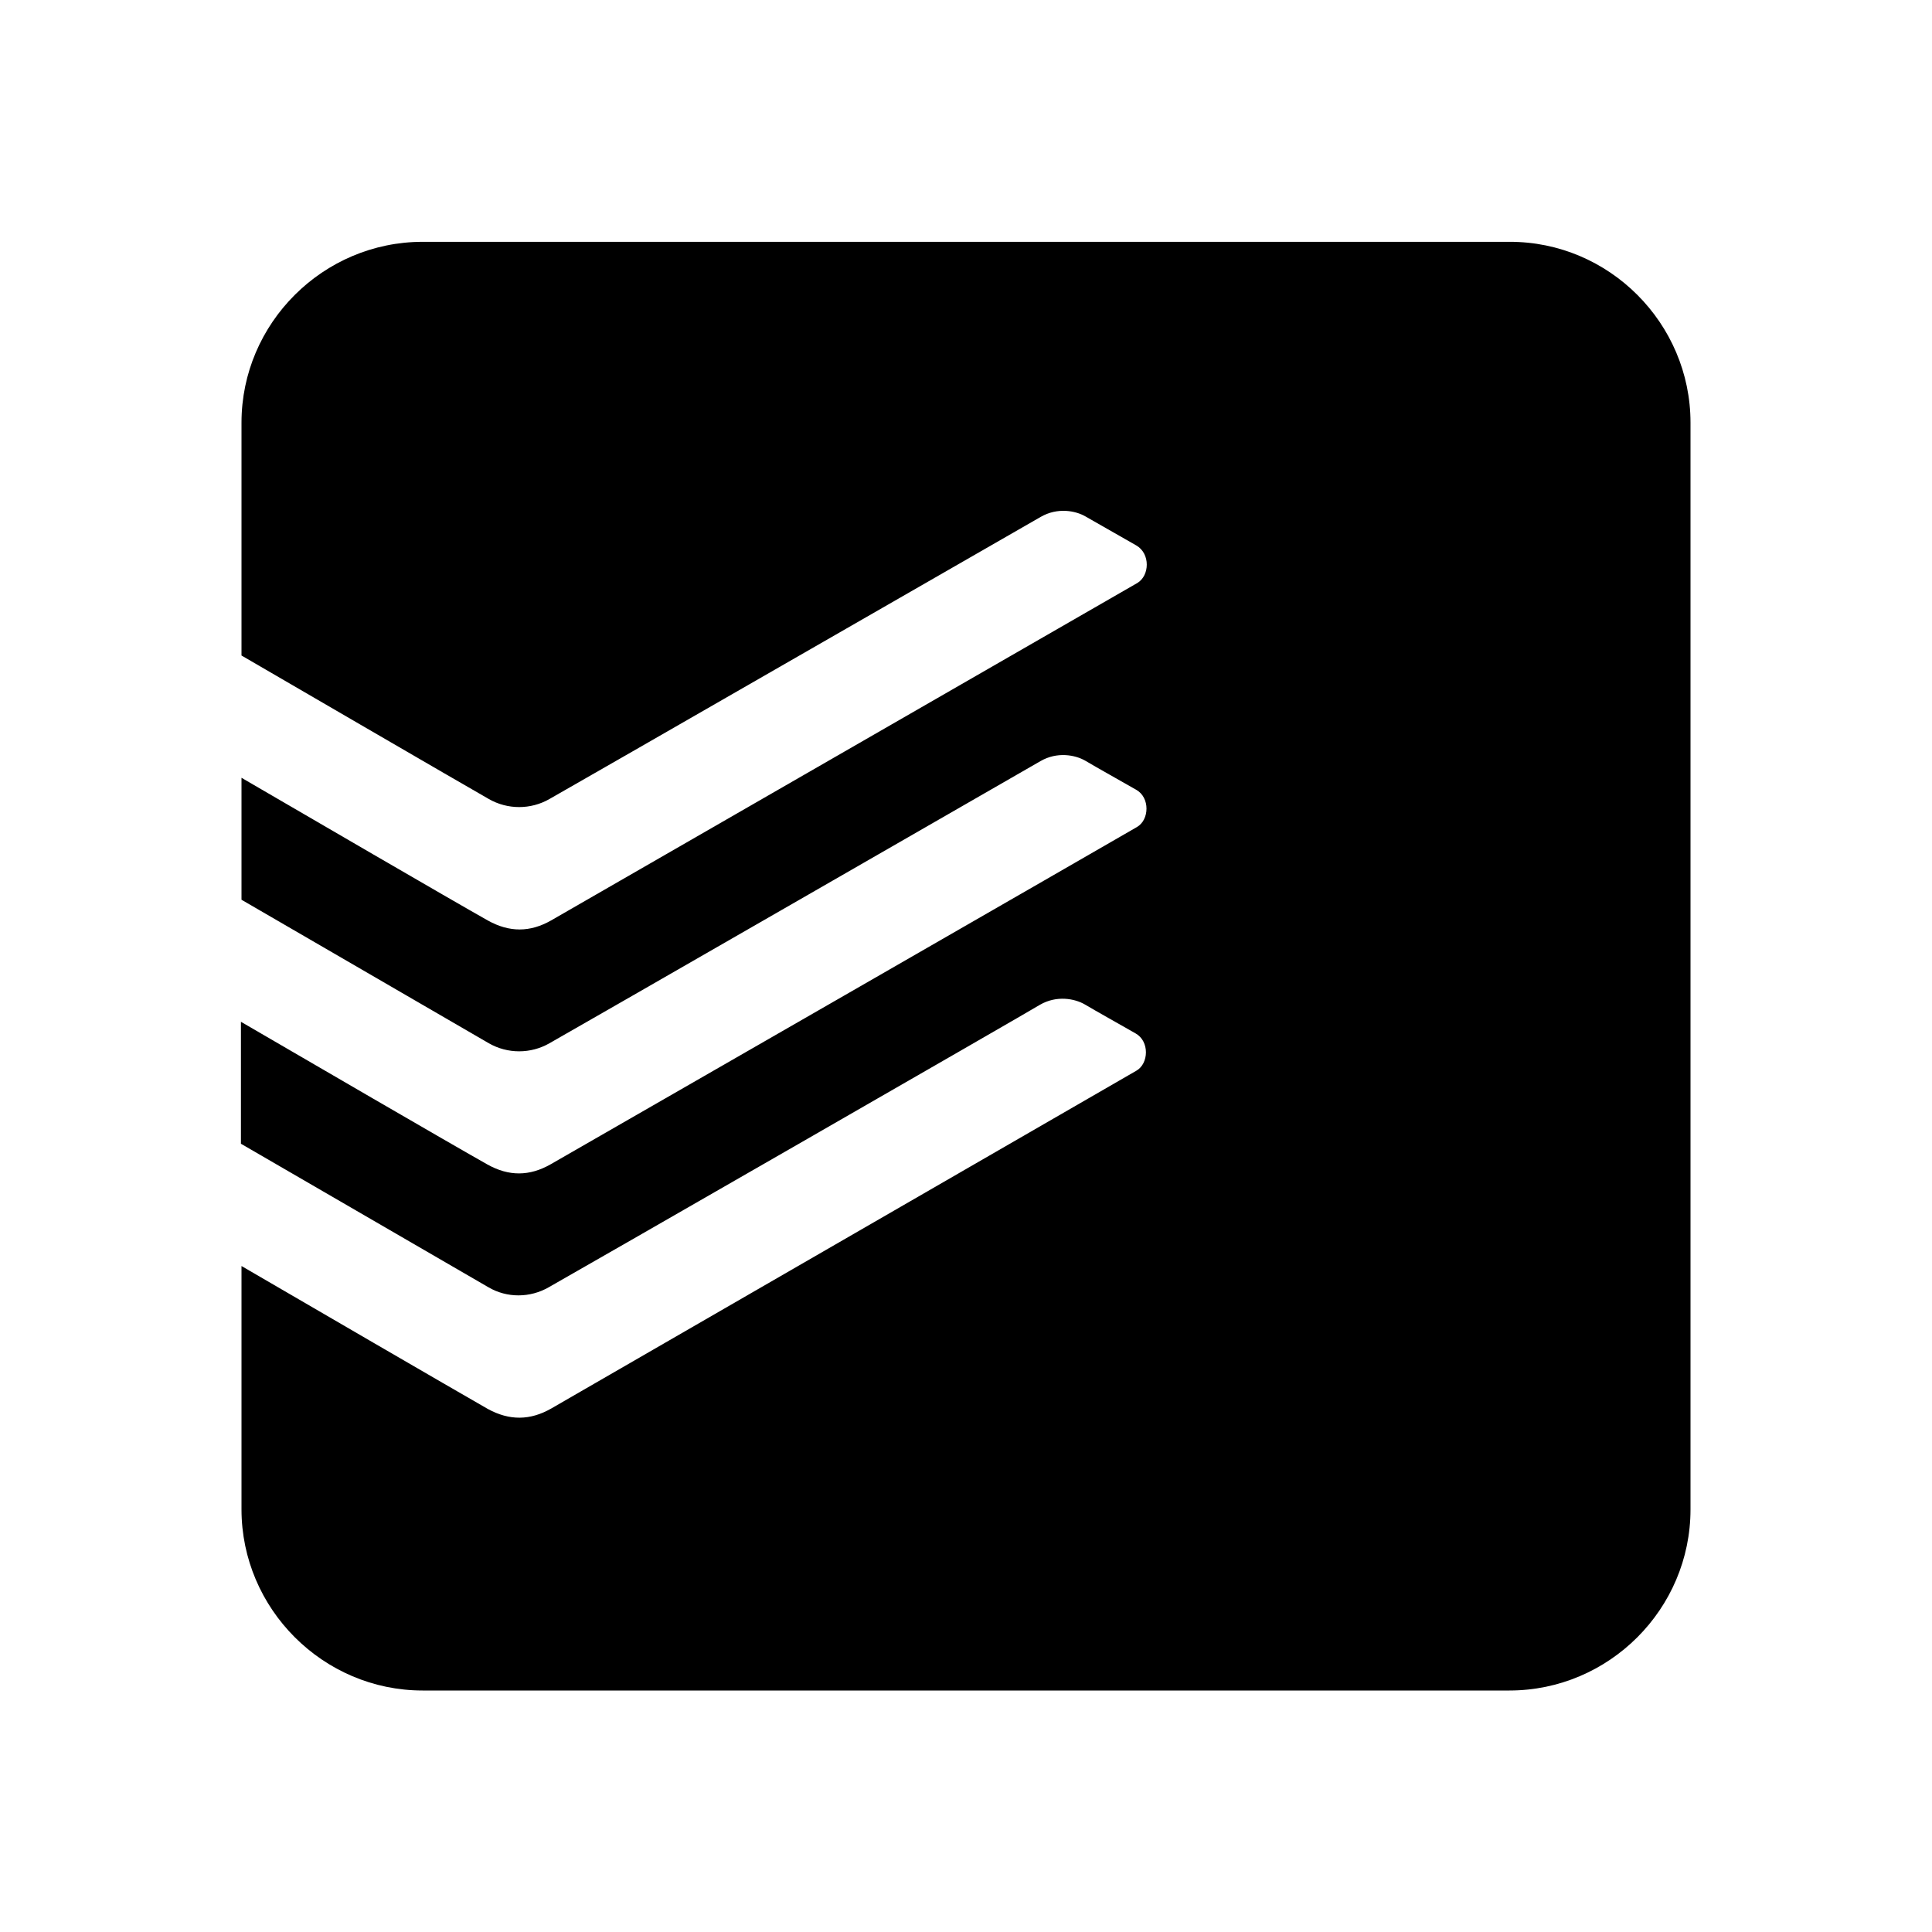
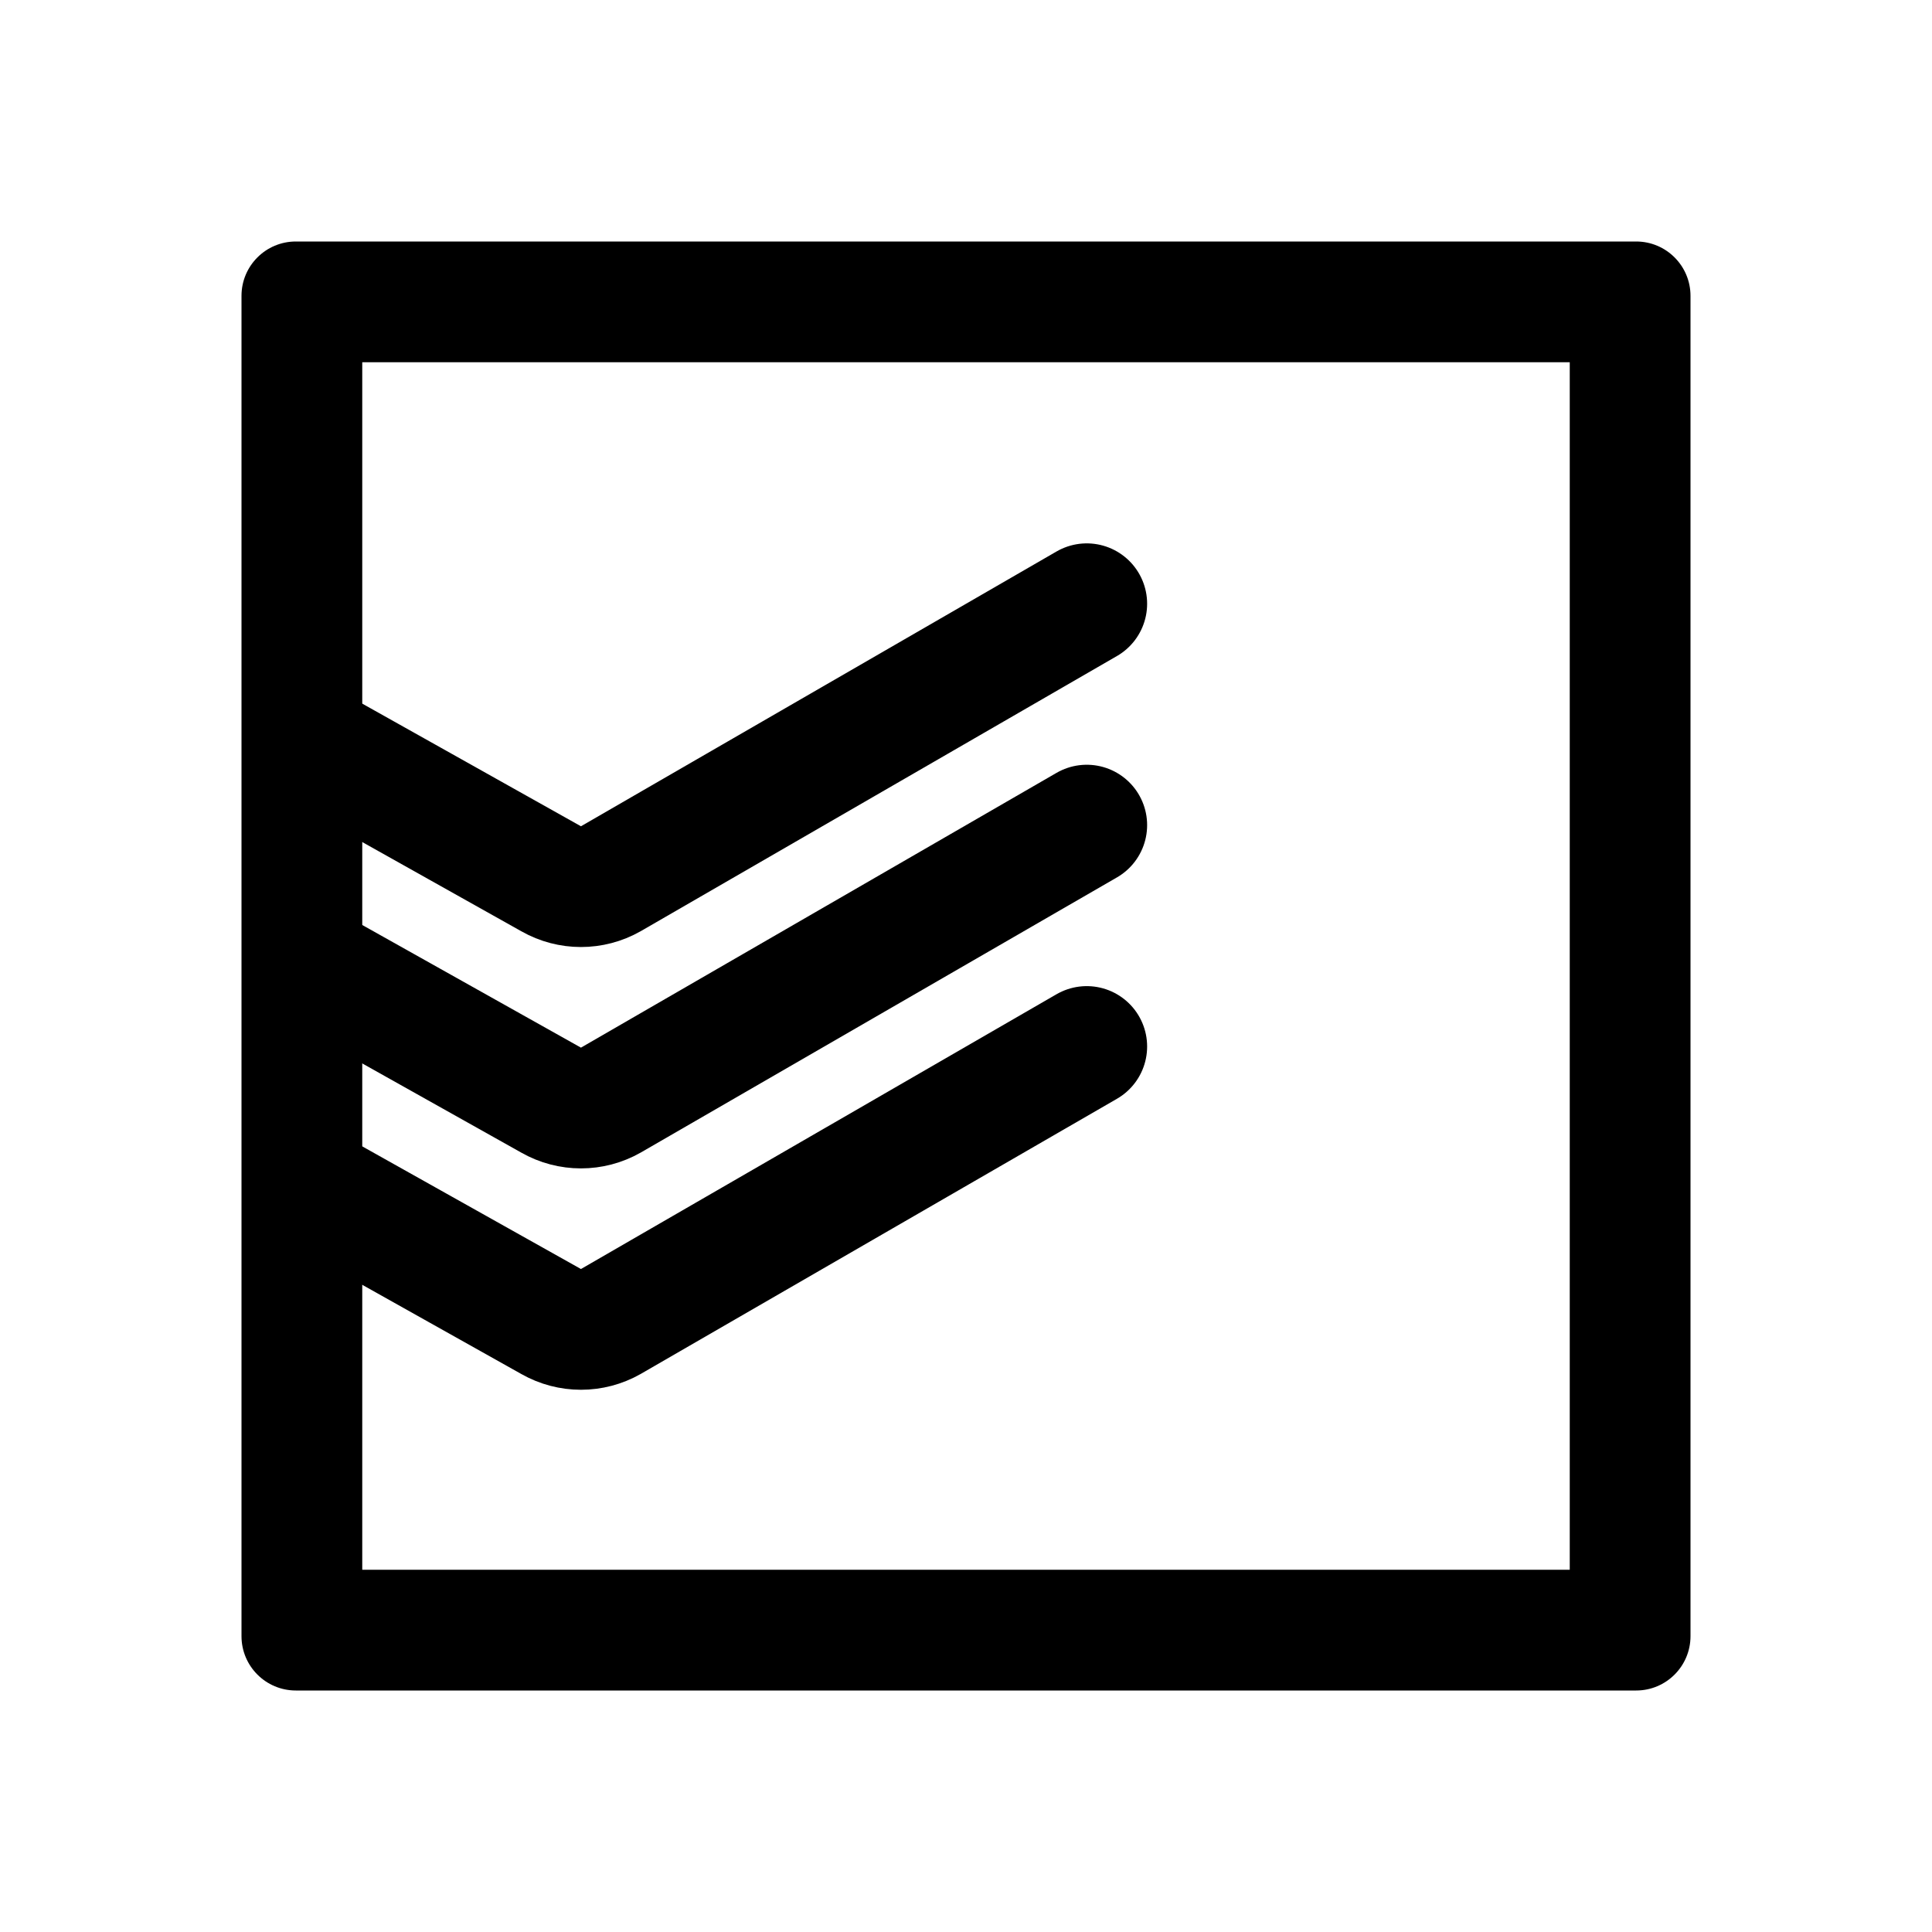
- <svg xmlns="http://www.w3.org/2000/svg" width="24" height="24" viewBox="0 0 24 24" fill="none">
-   <path d="M18.75 3.004H5.25C4.013 3.004 3 4.016 3 5.25V8.143C3 8.143 5.89 9.824 6.073 9.926C6.305 10.059 6.593 10.059 6.825 9.926C7.022 9.817 12.84 6.47 12.928 6.421C13.136 6.301 13.361 6.343 13.487 6.417C13.61 6.487 13.944 6.677 14.116 6.776C14.292 6.878 14.282 7.152 14.127 7.243L6.846 11.434C6.586 11.582 6.329 11.585 6.059 11.434C5.609 11.181 3.749 10.098 3 9.662V11.177L6.073 12.96C6.305 13.093 6.593 13.093 6.825 12.96C7.022 12.851 12.84 9.504 12.925 9.455C13.132 9.335 13.357 9.377 13.484 9.451C13.607 9.525 13.941 9.711 14.113 9.81C14.289 9.908 14.278 10.186 14.123 10.274C13.969 10.365 7.159 14.282 6.839 14.464C6.579 14.612 6.322 14.616 6.052 14.464C5.602 14.211 3.742 13.129 2.993 12.693V14.208L6.066 15.99C6.298 16.127 6.586 16.124 6.818 15.99C7.015 15.881 12.833 12.538 12.918 12.482C13.125 12.362 13.35 12.404 13.477 12.478C13.6 12.552 13.934 12.738 14.106 12.837C14.282 12.935 14.271 13.213 14.116 13.301L6.846 17.498C6.586 17.646 6.329 17.65 6.059 17.502C5.609 17.245 3.749 16.163 3 15.727V18.75C3 19.984 4.013 21 5.25 21H18.75C19.988 21 21 19.988 21 18.75V5.25C21 4.016 19.988 3 18.75 3.004Z" fill="black" />
+ <svg xmlns="http://www.w3.org/2000/svg" id="Layer_1" data-name="Layer 1" width="192" height="192" viewBox="0 0 192 192">
+   <defs>
+     <style>.cls-1,.cls-2{fill:none;}.cls-2{stroke:#000;stroke-linecap:round;stroke-linejoin:round;stroke-width:12px;}</style>
+   </defs>
+   <rect class="cls-1" width="192" height="192" />
+   <path class="cls-2" d="M31,118l23.77,13.33a6,6,0,0,0,5.93,0L108,104" />
+   <path class="cls-2" d="M31,96l23.77,13.33a6,6,0,0,0,5.93,0L108,82" />
+   <path class="cls-2" d="M31,74,54.77,87.33a6,6,0,0,0,5.93,0L108,60" />
+   <path d="M156,36V156H36V36H156m6.6-12H29.4A5.4,5.4,0,0,0,24,29.4V162.6a5.4,5.4,0,0,0,5.4,5.4H162.6a5.4,5.4,0,0,0,5.4-5.4V29.4a5.4,5.4,0,0,0-5.4-5.4Z" />
</svg>
